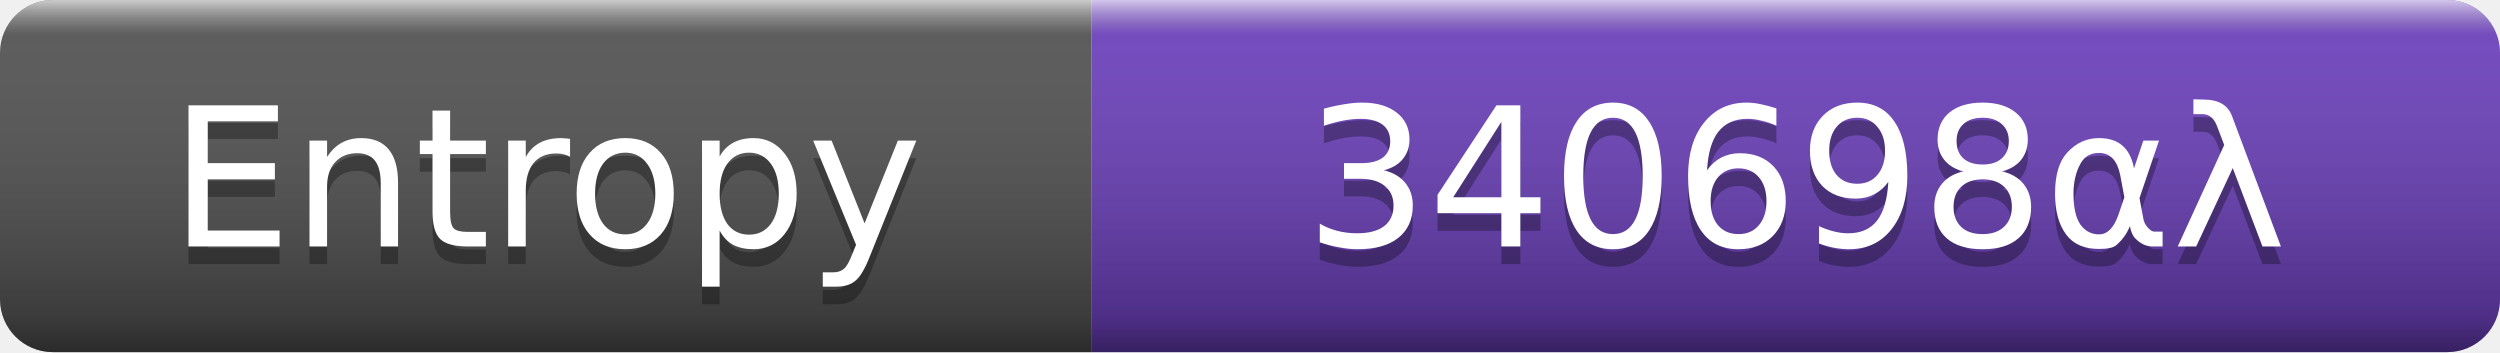
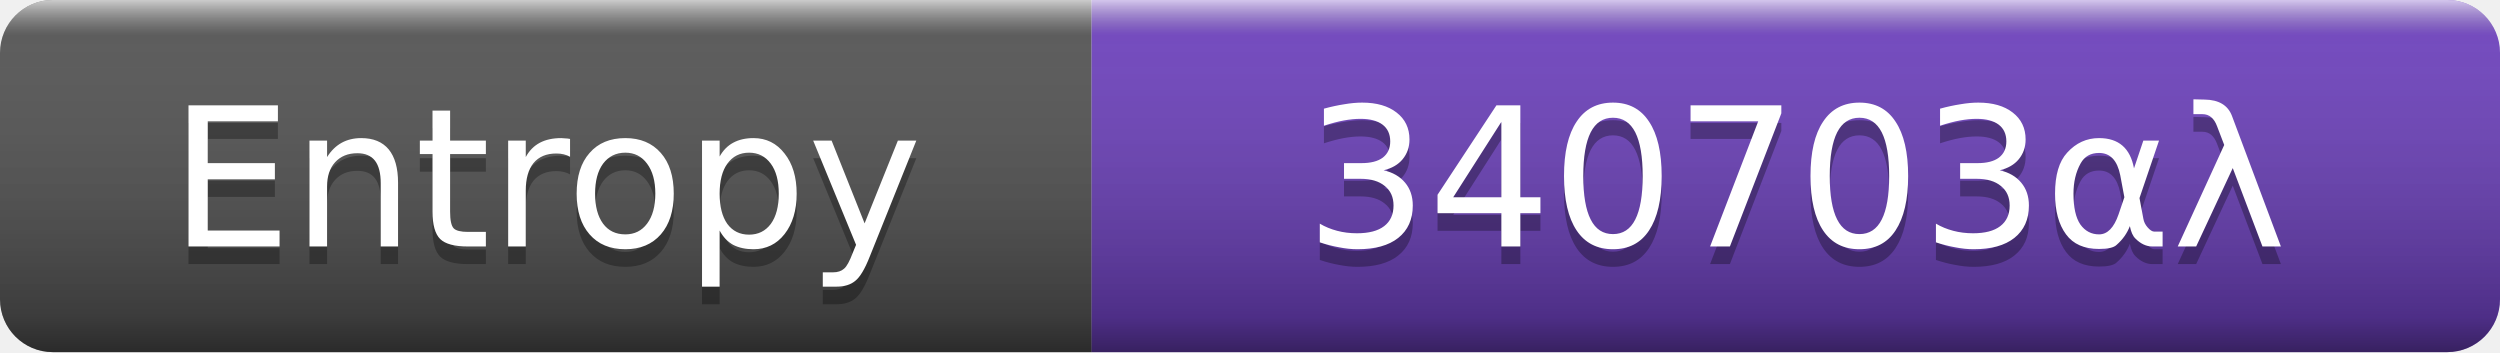
- <svg xmlns="http://www.w3.org/2000/svg" width="142" height="20" role="img" aria-label="Entropy: 340698αλ (340698 H)">
+ <svg xmlns="http://www.w3.org/2000/svg" width="142" height="20" role="img" aria-label="Entropy: 340703αλ (340703 H)">
  <linearGradient id="s" x2="0" y2="100%">
    <stop offset="0" stop-color="#fff" stop-opacity=".7" />
    <stop offset=".1" stop-color="#aaa" stop-opacity=".1" />
    <stop offset=".9" stop-opacity=".3" />
    <stop offset="1" stop-opacity=".5" />
  </linearGradient>
  <clipPath id="r">
    <rect width="142" height="20" rx="3" />
  </clipPath>
  <g clip-path="url(#r)">
    <rect width="62" height="20" fill="#555" />
    <rect x="62" width="80" height="20" fill="#6f42c1" />
    <rect width="142" height="20" fill="url(#s)" />
  </g>
  <g fill="#fff" text-anchor="middle" font-family="Verdana,DejaVu Sans,sans-serif" font-size="11">
    <text x="31.0" y="15" fill="#010101" fill-opacity=".3">Entropy</text>
    <text x="31.0" y="14">Entropy</text>
-     <text x="102.0" y="15" fill="#010101" fill-opacity=".3">340698αλ</text>
-     <text x="102.0" y="14">340698αλ</text>
+     <text x="102.0" y="15" fill="#010101" fill-opacity=".3">340703αλ</text>
+     <text x="102.0" y="14">340703αλ</text>
  </g>
</svg>
